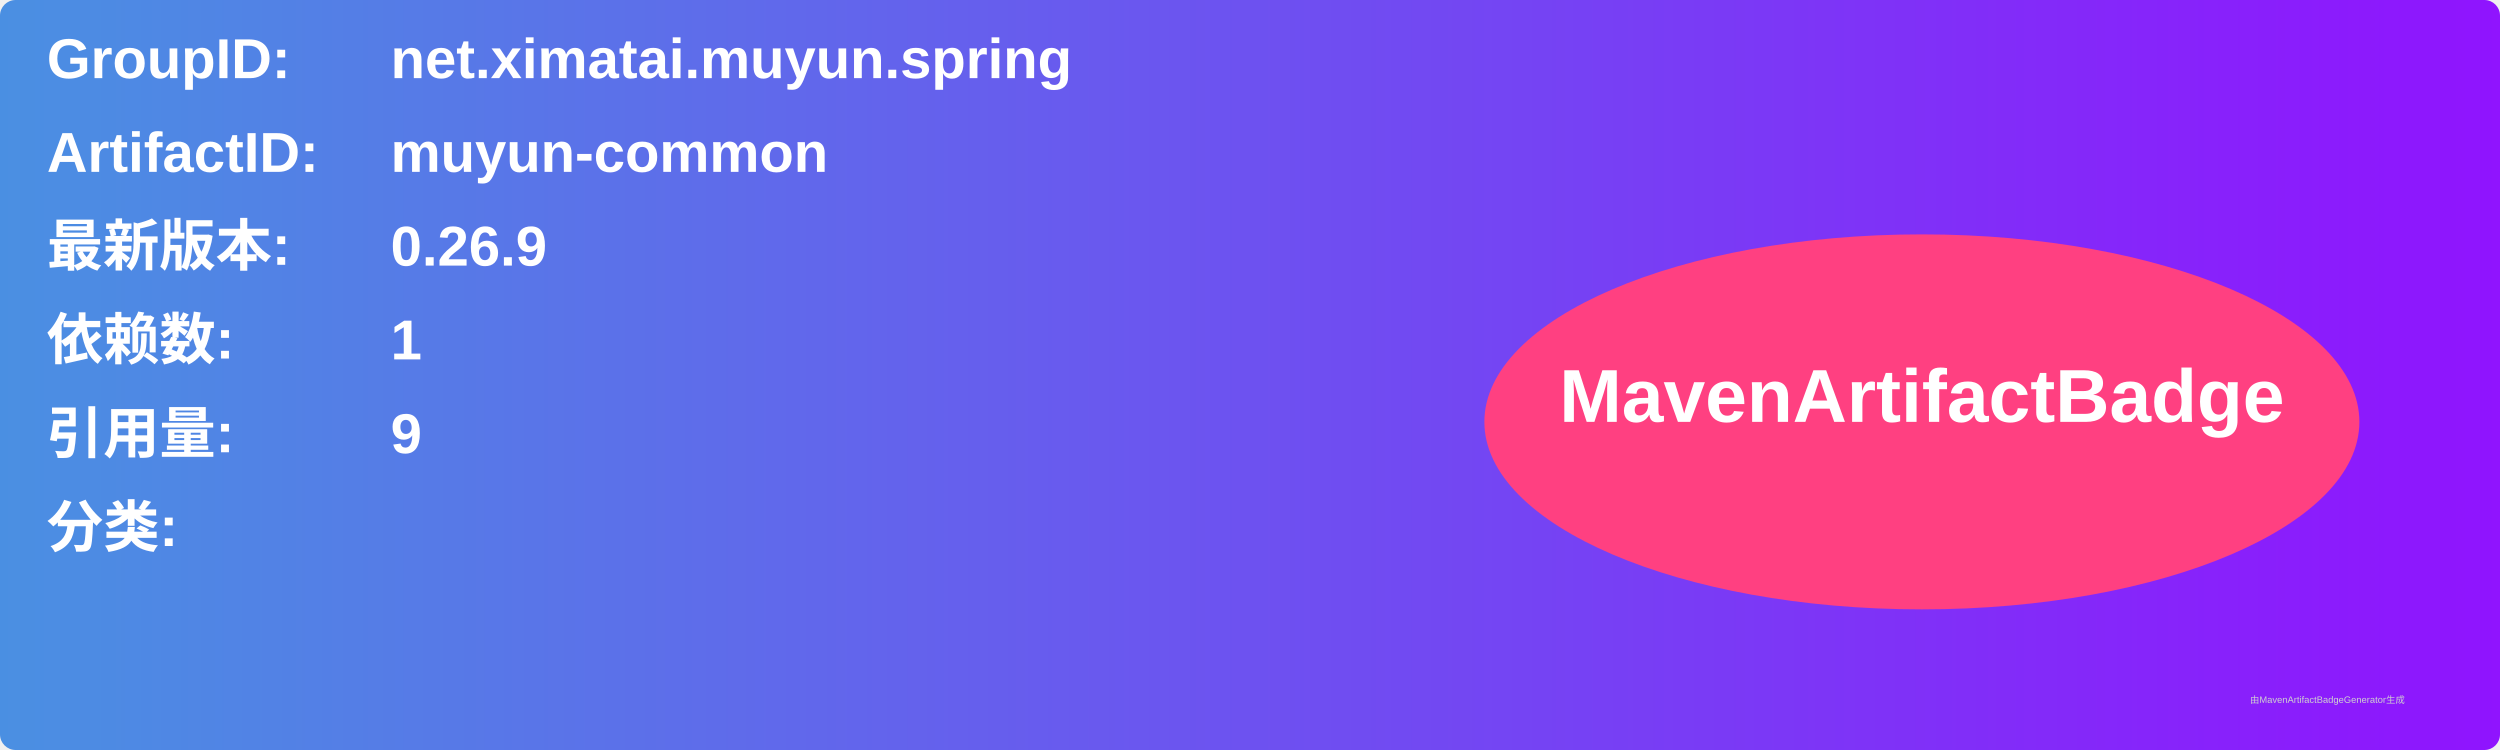
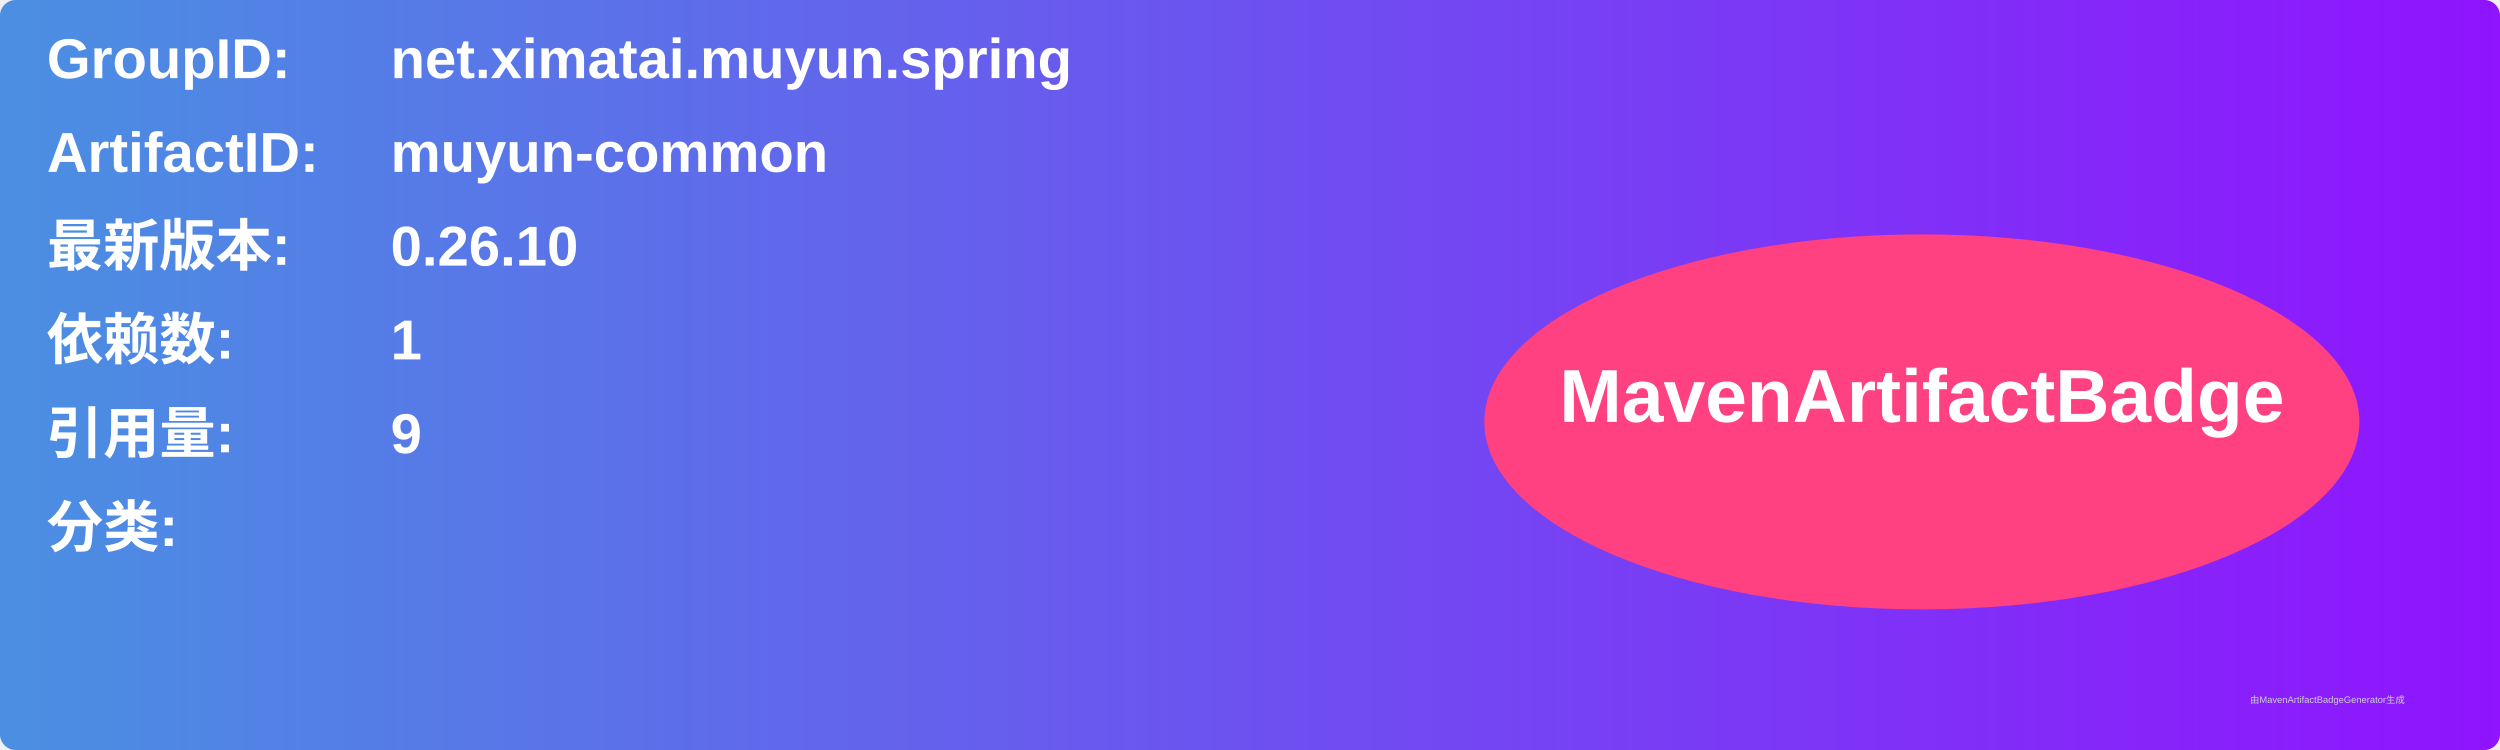
<svg xmlns="http://www.w3.org/2000/svg" width="800" height="240" viewBox="0 0 800 240">
  <linearGradient id="grad" x1="0%" y1="0%" x2="100%" y2="0%">
    <stop offset="0%" stop-color="#4a90e2" />
    <stop offset="100%" stop-color="#9013fe" />
  </linearGradient>
  <rect width="100%" height="100%" rx="5" ry="5" fill="url(#grad)" />
  <g transform="translate(15, 15)">
    <text x="0" y="10" font-family="Arial" font-size="18" fill="white" font-weight="bold" width="260">GroupID:</text>
    <text x="110" y="10" font-family="Arial" font-size="18" fill="white" font-weight="bold" width="460">net.ximatai.muyun.spring</text>
    <text x="0" y="40" font-family="Arial" font-size="18" fill="white" font-weight="bold" width="260">ArtifactID:</text>
    <text x="110" y="40" font-family="Arial" font-size="18" fill="white" font-weight="bold" width="460">muyun-common</text>
    <text x="0" y="70" font-family="Arial" font-size="18" fill="white" font-weight="bold">最新版本:</text>
    <text x="110" y="70" font-family="Arial" font-size="18" fill="white" font-weight="bold">
-       <tspan font-weight="bold">0.26.9</tspan>
+       <tspan font-weight="bold">0.26.10</tspan>
    </text>
    <text x="0" y="100" font-family="Arial" font-size="18" fill="white" font-weight="bold">依赖数: </text>
    <text x="110" y="100" font-family="Arial" font-size="18" fill="white">
      <tspan font-weight="bold">1</tspan>
    </text>
    <text x="0" y="130" font-family="Arial" font-size="18" fill="white" font-weight="bold">引用量: </text>
    <text x="110" y="130" font-family="Arial" font-size="18" fill="white">
      <tspan font-weight="bold">9</tspan>
    </text>
    <text x="0" y="160" font-family="Arial" font-size="18" fill="white" font-weight="bold">分类:</text>
    <text x="10" y="190" font-family="Arial" font-size="10" fill="white">
      <tspan font-weight="bold" />
    </text>
    <ellipse cx="600" cy="120" rx="140" ry="60" fill="#ff4081" />
    <text x="600" y="120" text-anchor="middle" font-family="Arial" font-size="24" fill="white" font-weight="bold">MavenArtifactBadge</text>
  </g>
  <text x="720" y="225" font-family="Arial" font-size="3" fill="#d0d0d0">由MavenArtifactBadgeGenerator生成</text>
</svg>
